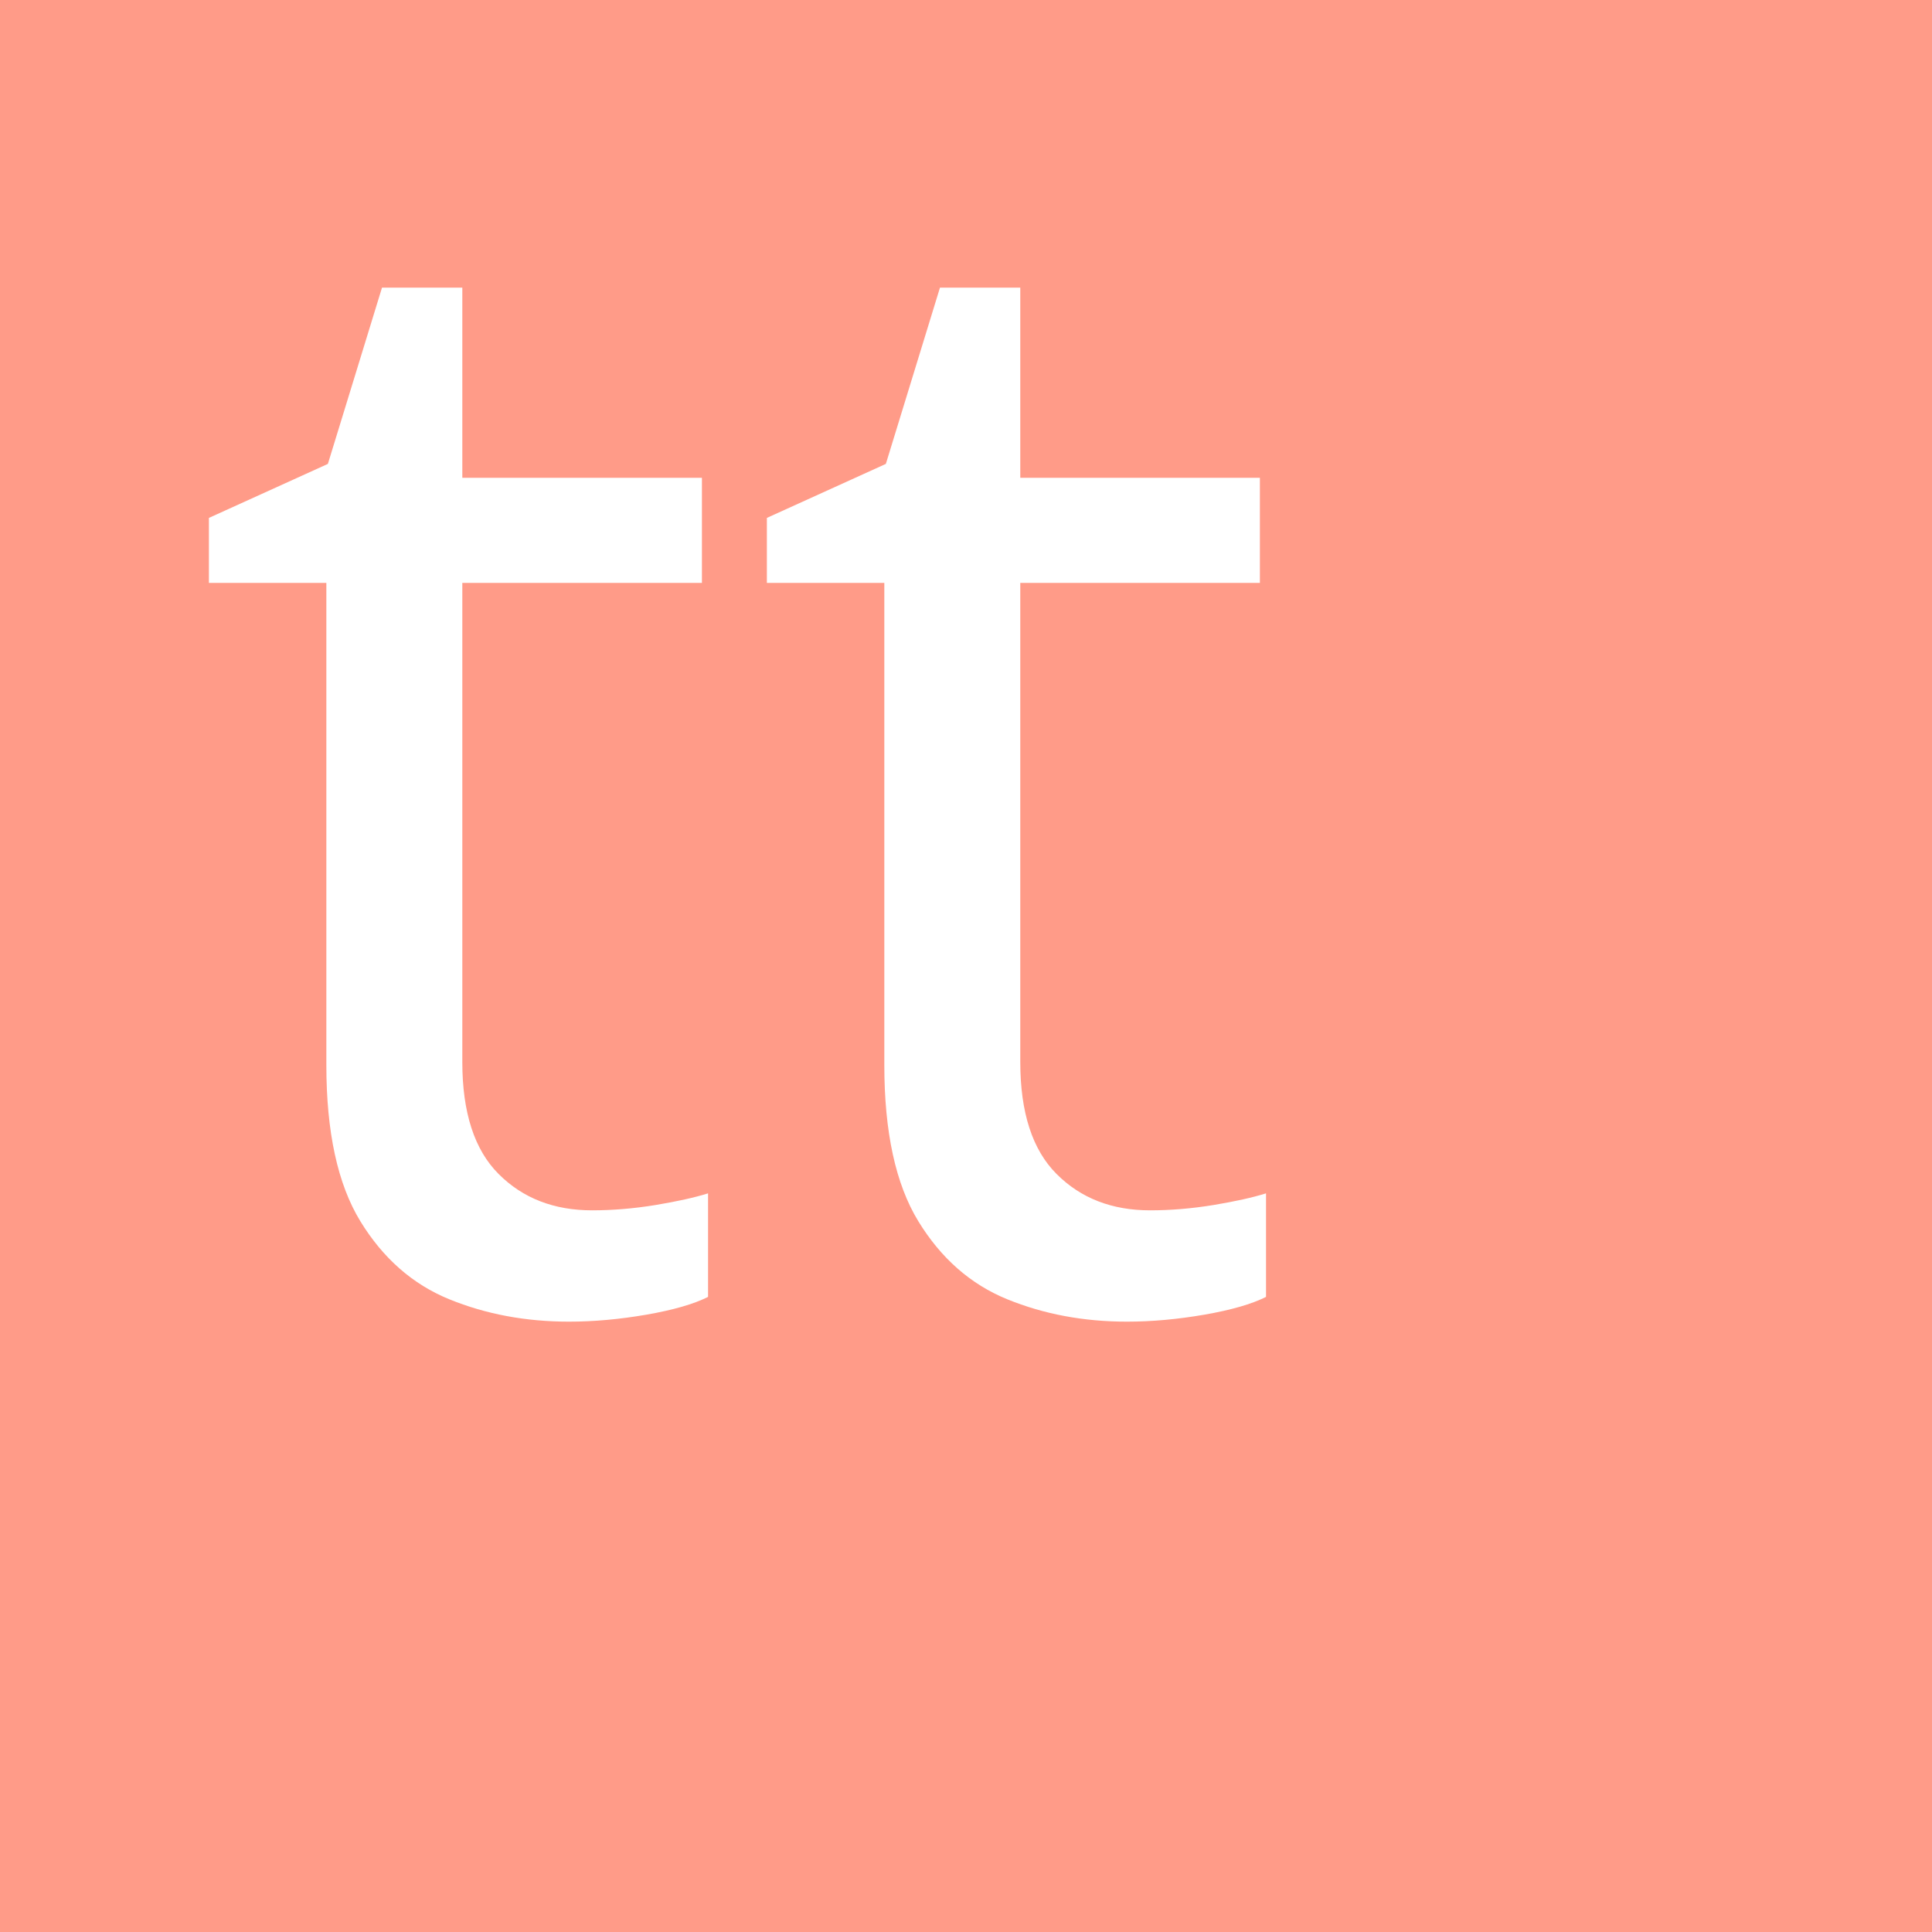
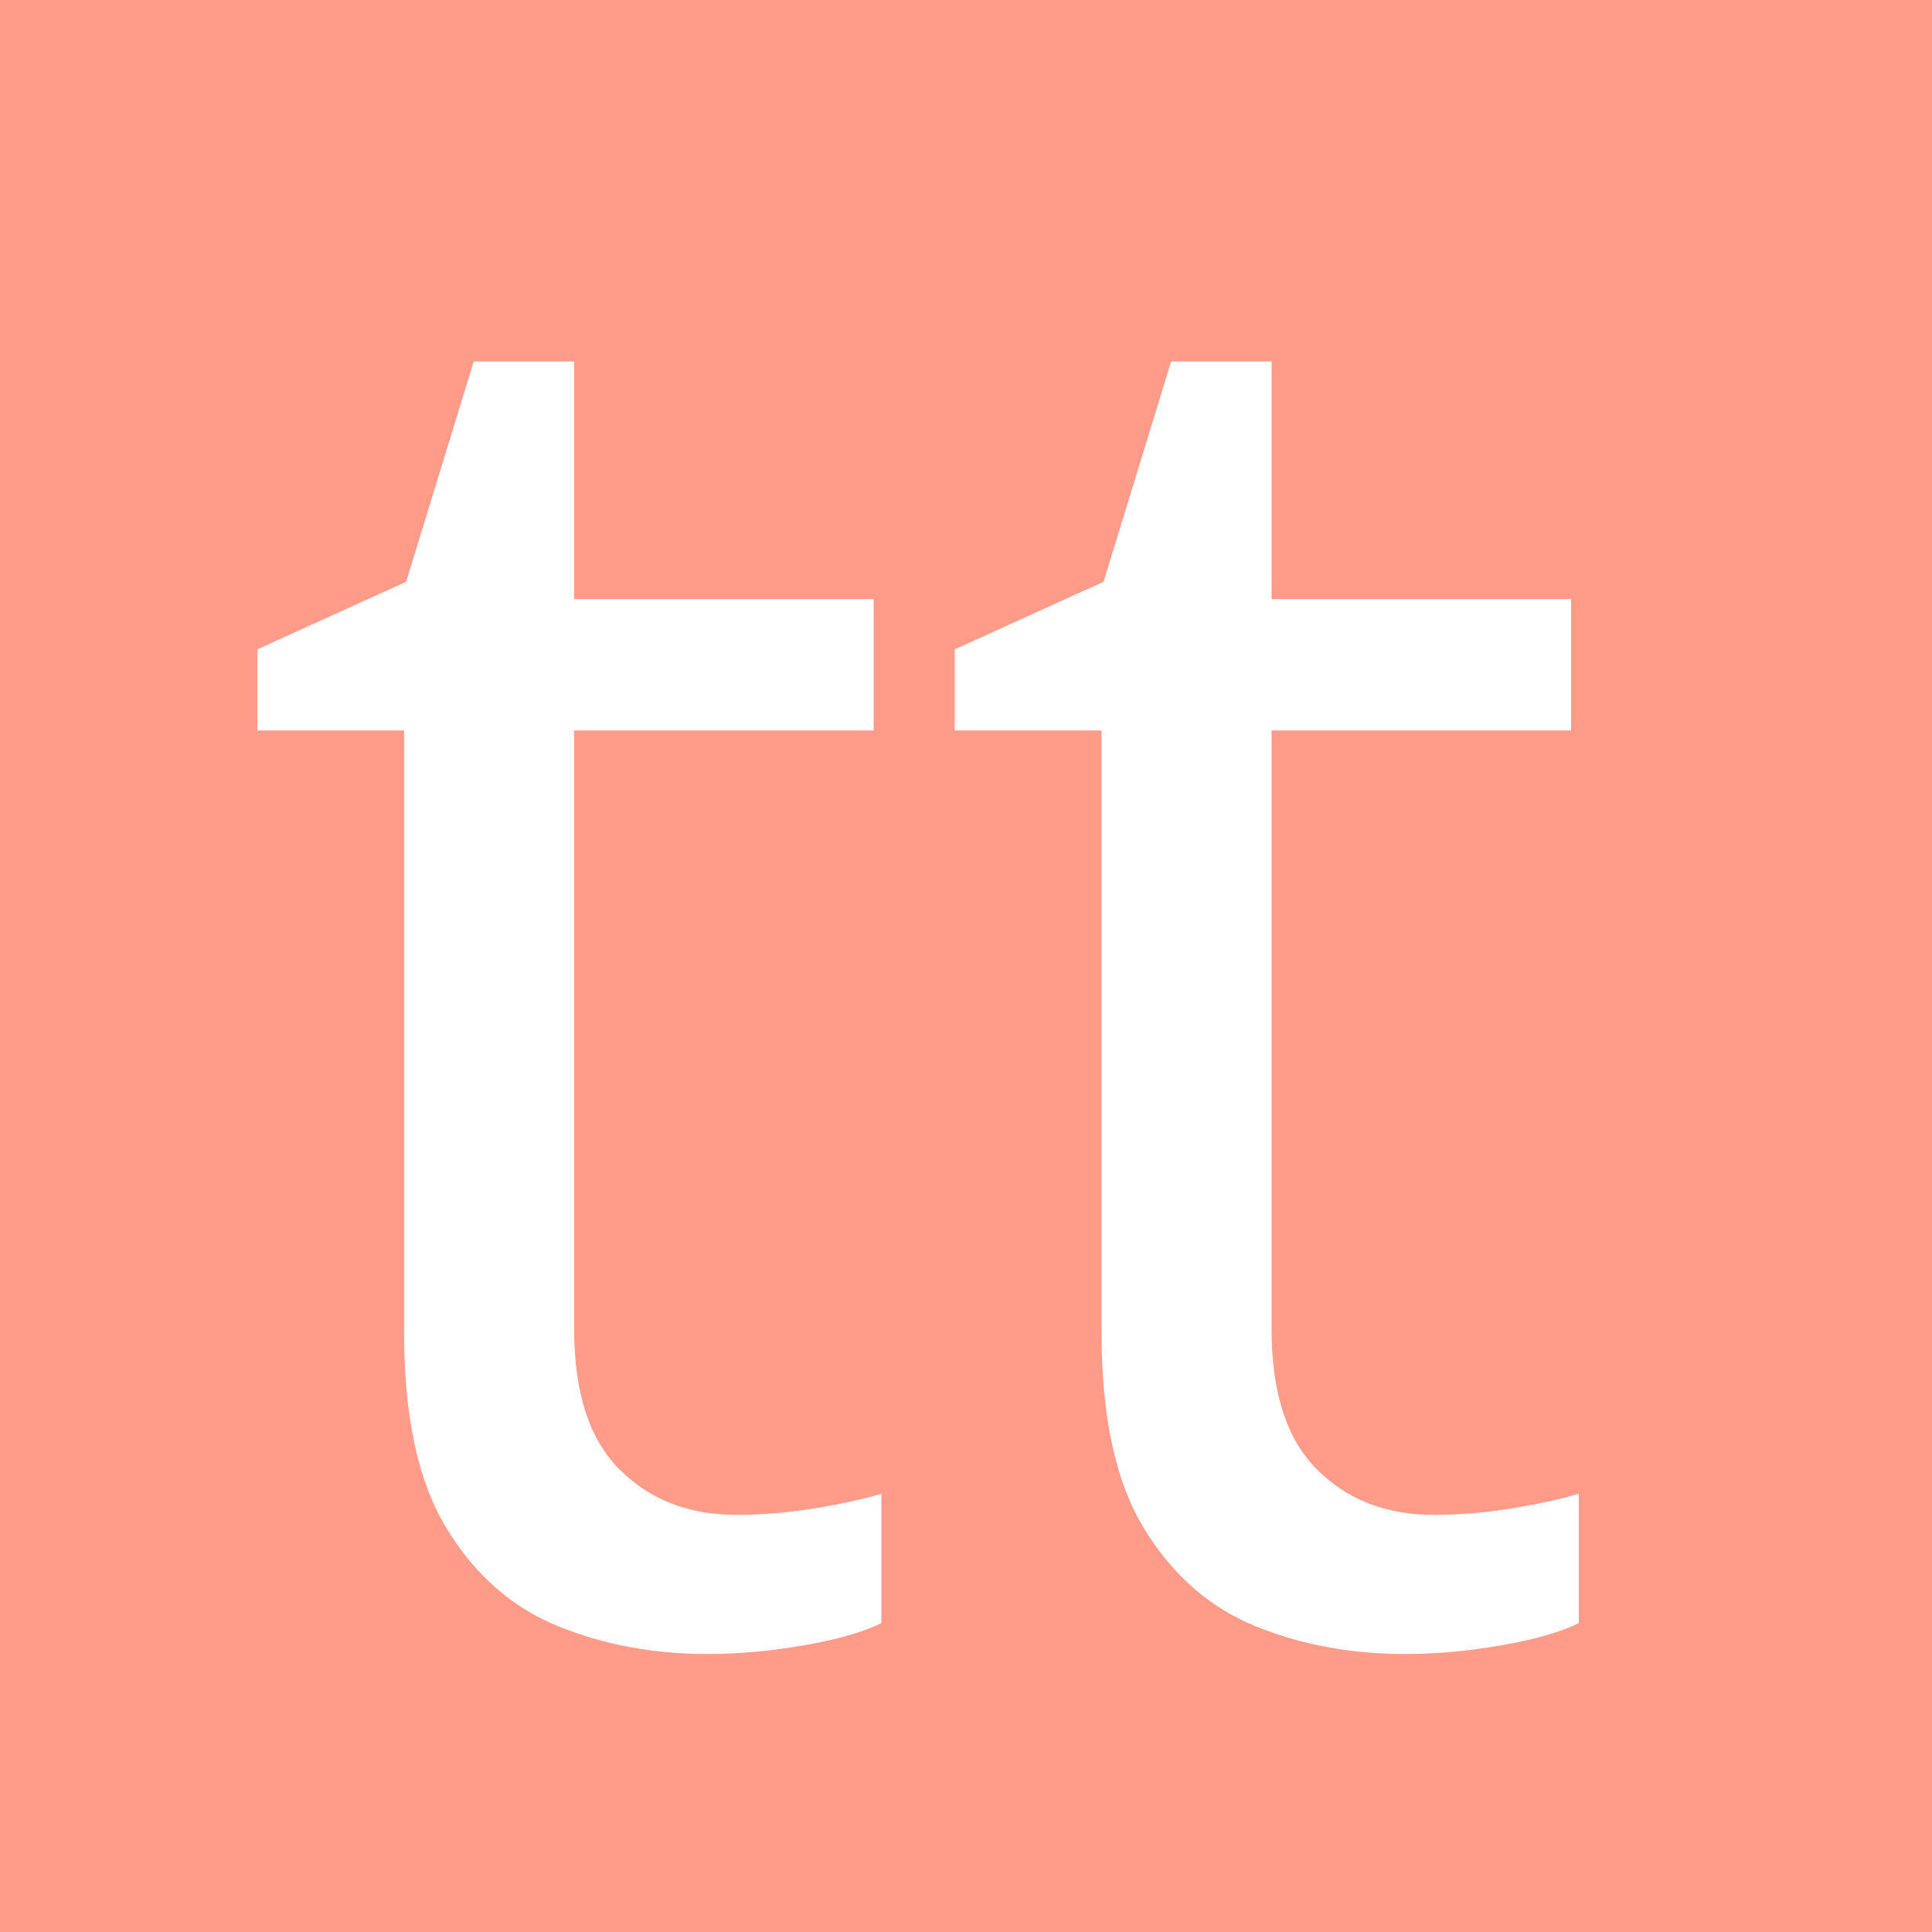
<svg xmlns="http://www.w3.org/2000/svg" version="1.1" width="256" height="256" xml:space="preserve">
  <defs />
  <rect x="-128" y="-128" rx="0" ry="0" width="256" height="256" style="stroke: transparent; stroke-width: 0; stroke-dasharray: ; stroke-linecap: butt; stroke-linejoin: miter; stroke-miterlimit: 10; fill: #FF9B88; opacity: 1;" transform="translate(128 128)" />
-   <g transform="translate(102.4 102.4)">
-     <text font-family="Aller Bd" font-size="204.8" font-weight="normal" style="stroke: none; stroke-width: 1; stroke-dasharray: ; stroke-linecap: butt; stroke-linejoin: miter; stroke-miterlimit: 10; fill: #FFF; opacity: 1;" transform="translate(-78 203.8)">
-       <tspan x="0" y="-133.12" fill="#FFF">tt</tspan>
+   <g transform="translate(128 128)">
+     <text font-family="Aller Bd" font-size="256" font-weight="normal" style="stroke: none; stroke-width: 1; stroke-dasharray: ; stroke-linecap: butt; stroke-linejoin: miter; stroke-miterlimit: 10; fill: #FFF; opacity: 1;" transform="translate(-98 255)">
+       <tspan x="0" y="-166.4" fill="#FFF">tt</tspan>
    </text>
  </g>
</svg>
